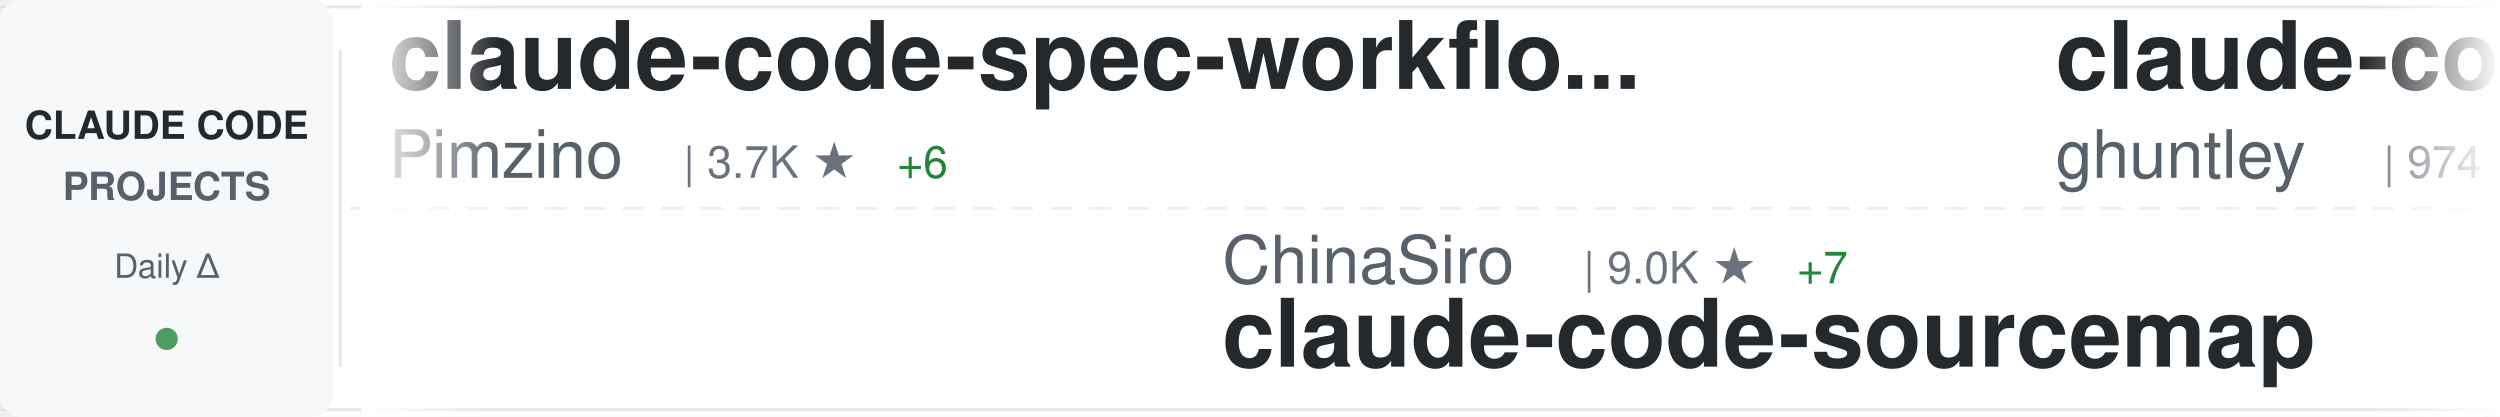
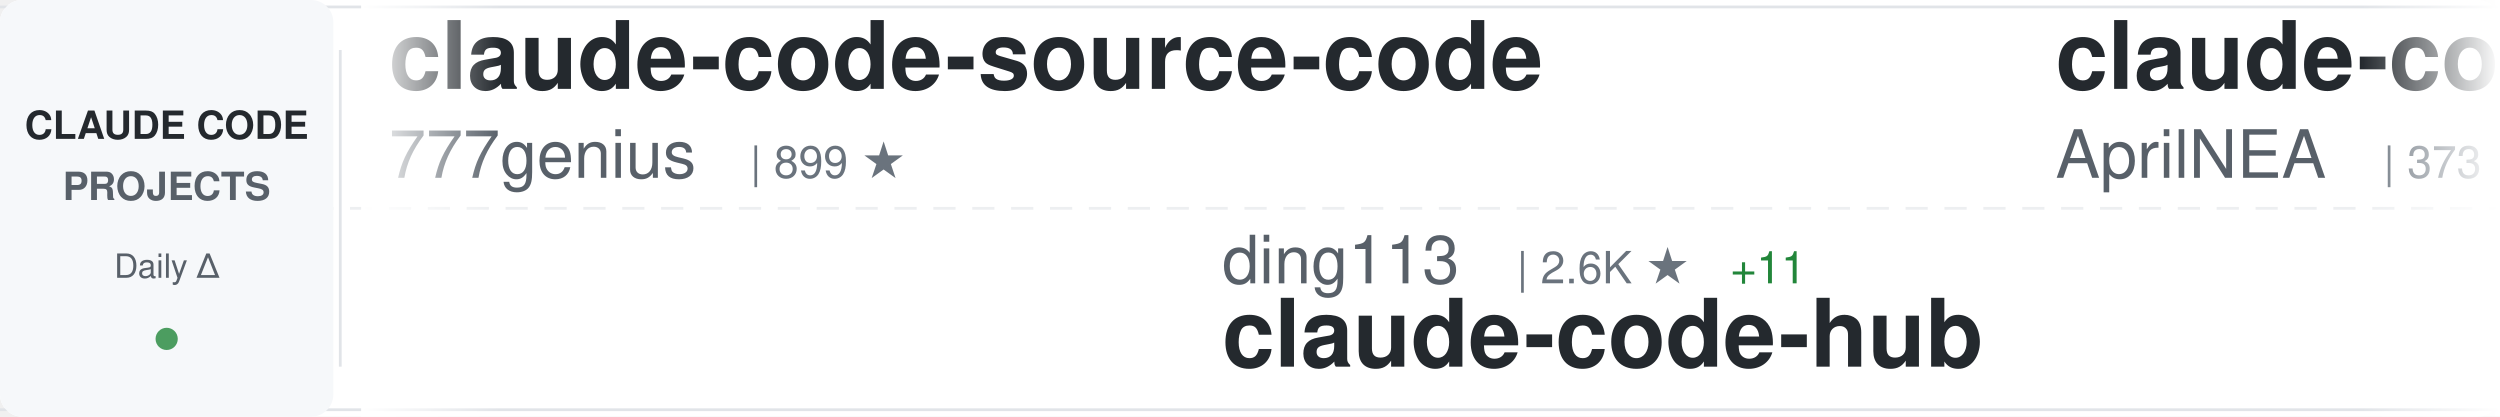
<svg xmlns="http://www.w3.org/2000/svg" width="900" height="150">
  <defs>
    <linearGradient id="awesomeLeftFade" x1="0%" y1="0%" x2="100%" y2="0%">
      <stop offset="0%" style="stop-color:#ffffff;stop-opacity:1" />
      <stop offset="100%" style="stop-color:#ffffff;stop-opacity:0" />
    </linearGradient>
    <linearGradient id="awesomeRightFade" x1="0%" y1="0%" x2="100%" y2="0%">
      <stop offset="0%" style="stop-color:#ffffff;stop-opacity:0" />
      <stop offset="100%" style="stop-color:#ffffff;stop-opacity:1" />
    </linearGradient>
  </defs>
  <rect width="900" height="150" fill="#ffffff" rx="8" />
  <rect x="0" y="2" width="900" height="1" fill="#e1e4e8" />
  <rect x="0" y="147" width="900" height="1" fill="#e1e4e8" />
  <line x1="0" y1="75" x2="900" y2="75" stroke="#e1e4e8" stroke-width="1" stroke-dasharray="8 6" opacity="0.6" />
  <rect x="0" y="0" width="120" height="150" fill="#f6f8fa" rx="8" />
  <text x="60" y="50" font-family="-apple-system, BlinkMacSystemFont, 'Segoe UI', Helvetica, Arial, sans-serif" font-size="14" font-weight="600" fill="#24292e" text-anchor="middle">CLAUDE CODE</text>
  <text x="60" y="72" font-family="-apple-system, BlinkMacSystemFont, 'Segoe UI', Helvetica, Arial, sans-serif" font-size="14" font-weight="600" fill="#586069" text-anchor="middle">PROJECTS</text>
  <text x="60" y="100" font-family="-apple-system, BlinkMacSystemFont, 'Segoe UI', Helvetica, Arial, sans-serif" font-size="12" font-weight="500" fill="#586069" text-anchor="middle">Daily Δ</text>
  <circle cx="60" cy="122" r="4" fill="#22863a" opacity="0.8" />
  <rect x="122" y="18" width="1" height="114" fill="#e1e4e8" />
  <clipPath id="awesomeTickerClip">
    <rect x="130" y="0" width="770" height="150" />
  </clipPath>
  <g clip-path="url(#awesomeTickerClip)">
    <g id="awesomeTickerItems">
      <animateTransform attributeName="transform" attributeType="XML" type="translate" from="0 0" to="-3000 0" dur="54s" repeatCount="indefinite" />
      <g transform="translate(0, 0)">
-         <text x="140" y="32" font-family="-apple-system, BlinkMacSystemFont, 'Segoe UI', Helvetica, Arial, sans-serif" font-size="34" font-weight="600" fill="#24292e">claude-code-spec-workflo...</text>
-         <text x="140" y="64" font-family="-apple-system, BlinkMacSystemFont, 'Segoe UI', Helvetica, Arial, sans-serif" font-size="24" font-weight="400" fill="#586069">Pimzino</text>
-         <text x="246" y="64" font-family="-apple-system, BlinkMacSystemFont, 'Segoe UI', Helvetica, Arial, sans-serif" font-size="16" font-weight="500" fill="#6a737d">| 3.7K ★</text>
-         <text x="323" y="64" font-family="-apple-system, BlinkMacSystemFont, 'Segoe UI', Helvetica, Arial, sans-serif" font-size="16" font-weight="500" fill="#22863a"> +6</text>
+         <text x="140" y="32" font-family="-apple-system, BlinkMacSystemFont, 'Segoe UI', Helvetica, Arial, sans-serif" font-size="34" font-weight="600" fill="#24292e">claude-code-source-code</text>
+         <text x="140" y="64" font-family="-apple-system, BlinkMacSystemFont, 'Segoe UI', Helvetica, Arial, sans-serif" font-size="24" font-weight="400" fill="#586069">777genius</text>
+         <text x="270" y="64" font-family="-apple-system, BlinkMacSystemFont, 'Segoe UI', Helvetica, Arial, sans-serif" font-size="16" font-weight="500" fill="#6a737d">| 899 ★</text>
      </g>
      <g transform="translate(300, 0)">
-         <text x="140" y="102" font-family="-apple-system, BlinkMacSystemFont, 'Segoe UI', Helvetica, Arial, sans-serif" font-size="24" font-weight="400" fill="#586069">ChinaSiro</text>
-         <text x="270" y="102" font-family="-apple-system, BlinkMacSystemFont, 'Segoe UI', Helvetica, Arial, sans-serif" font-size="16" font-weight="500" fill="#6a737d">| 9.0K ★</text>
-         <text x="347" y="102" font-family="-apple-system, BlinkMacSystemFont, 'Segoe UI', Helvetica, Arial, sans-serif" font-size="16" font-weight="500" fill="#22863a"> +7</text>
-         <text x="140" y="132" font-family="-apple-system, BlinkMacSystemFont, 'Segoe UI', Helvetica, Arial, sans-serif" font-size="34" font-weight="600" fill="#24292e">claude-code-sourcemap</text>
+         <text x="140" y="102" font-family="-apple-system, BlinkMacSystemFont, 'Segoe UI', Helvetica, Arial, sans-serif" font-size="24" font-weight="400" fill="#586069">ding113</text>
+         <text x="246" y="102" font-family="-apple-system, BlinkMacSystemFont, 'Segoe UI', Helvetica, Arial, sans-serif" font-size="16" font-weight="500" fill="#6a737d">| 2.6K ★</text>
+         <text x="323" y="102" font-family="-apple-system, BlinkMacSystemFont, 'Segoe UI', Helvetica, Arial, sans-serif" font-size="16" font-weight="500" fill="#22863a"> +11</text>
+         <text x="140" y="132" font-family="-apple-system, BlinkMacSystemFont, 'Segoe UI', Helvetica, Arial, sans-serif" font-size="34" font-weight="600" fill="#24292e">claude-code-hub</text>
      </g>
      <g transform="translate(600, 0)">
-         <text x="140" y="32" font-family="-apple-system, BlinkMacSystemFont, 'Segoe UI', Helvetica, Arial, sans-serif" font-size="34" font-weight="600" fill="#24292e">claude-code-source-code-...</text>
-         <text x="140" y="64" font-family="-apple-system, BlinkMacSystemFont, 'Segoe UI', Helvetica, Arial, sans-serif" font-size="24" font-weight="400" fill="#586069">ghuntley</text>
-         <text x="258" y="64" font-family="-apple-system, BlinkMacSystemFont, 'Segoe UI', Helvetica, Arial, sans-serif" font-size="16" font-weight="500" fill="#6a737d">| 974 ★</text>
+         <text x="140" y="32" font-family="-apple-system, BlinkMacSystemFont, 'Segoe UI', Helvetica, Arial, sans-serif" font-size="34" font-weight="600" fill="#24292e">claude-code-source</text>
+         <text x="140" y="64" font-family="-apple-system, BlinkMacSystemFont, 'Segoe UI', Helvetica, Arial, sans-serif" font-size="24" font-weight="400" fill="#586069">AprilNEA</text>
+         <text x="258" y="64" font-family="-apple-system, BlinkMacSystemFont, 'Segoe UI', Helvetica, Arial, sans-serif" font-size="16" font-weight="500" fill="#6a737d">| 373 ★</text>
      </g>
      <g transform="translate(900, 0)">
-         <text x="140" y="102" font-family="-apple-system, BlinkMacSystemFont, 'Segoe UI', Helvetica, Arial, sans-serif" font-size="24" font-weight="400" fill="#586069">1rgs</text>
-         <text x="210" y="102" font-family="-apple-system, BlinkMacSystemFont, 'Segoe UI', Helvetica, Arial, sans-serif" font-size="16" font-weight="500" fill="#6a737d">| 3.5K ★</text>
-         <text x="287" y="102" font-family="-apple-system, BlinkMacSystemFont, 'Segoe UI', Helvetica, Arial, sans-serif" font-size="16" font-weight="500" fill="#22863a"> +4</text>
-         <text x="140" y="132" font-family="-apple-system, BlinkMacSystemFont, 'Segoe UI', Helvetica, Arial, sans-serif" font-size="34" font-weight="600" fill="#24292e">claude-code-proxy</text>
+         <text x="140" y="102" font-family="-apple-system, BlinkMacSystemFont, 'Segoe UI', Helvetica, Arial, sans-serif" font-size="24" font-weight="400" fill="#586069">pengchengneo</text>
+         <text x="306" y="102" font-family="-apple-system, BlinkMacSystemFont, 'Segoe UI', Helvetica, Arial, sans-serif" font-size="16" font-weight="500" fill="#6a737d">| 1.2K ★</text>
+         <text x="383" y="102" font-family="-apple-system, BlinkMacSystemFont, 'Segoe UI', Helvetica, Arial, sans-serif" font-size="16" font-weight="500" fill="#22863a"> +2</text>
+         <text x="140" y="132" font-family="-apple-system, BlinkMacSystemFont, 'Segoe UI', Helvetica, Arial, sans-serif" font-size="34" font-weight="600" fill="#24292e">Claude-Code</text>
      </g>
      <g transform="translate(1200, 0)">
-         <text x="140" y="32" font-family="-apple-system, BlinkMacSystemFont, 'Segoe UI', Helvetica, Arial, sans-serif" font-size="34" font-weight="600" fill="#24292e">claude-howto</text>
-         <text x="140" y="64" font-family="-apple-system, BlinkMacSystemFont, 'Segoe UI', Helvetica, Arial, sans-serif" font-size="24" font-weight="400" fill="#586069">luongnv89</text>
-         <text x="270" y="64" font-family="-apple-system, BlinkMacSystemFont, 'Segoe UI', Helvetica, Arial, sans-serif" font-size="16" font-weight="500" fill="#6a737d">| 28.8K ★</text>
-         <text x="356" y="64" font-family="-apple-system, BlinkMacSystemFont, 'Segoe UI', Helvetica, Arial, sans-serif" font-size="16" font-weight="500" fill="#22863a"> +235</text>
+         <text x="140" y="32" font-family="-apple-system, BlinkMacSystemFont, 'Segoe UI', Helvetica, Arial, sans-serif" font-size="34" font-weight="600" fill="#24292e">Claude-Code-Game-Studios</text>
+         <text x="140" y="64" font-family="-apple-system, BlinkMacSystemFont, 'Segoe UI', Helvetica, Arial, sans-serif" font-size="24" font-weight="400" fill="#586069">Donchitos</text>
+         <text x="270" y="64" font-family="-apple-system, BlinkMacSystemFont, 'Segoe UI', Helvetica, Arial, sans-serif" font-size="16" font-weight="500" fill="#6a737d">| 16.1K ★</text>
+         <text x="356" y="64" font-family="-apple-system, BlinkMacSystemFont, 'Segoe UI', Helvetica, Arial, sans-serif" font-size="16" font-weight="500" fill="#22863a"> +140</text>
      </g>
      <g transform="translate(1500, 0)">
-         <text x="140" y="102" font-family="-apple-system, BlinkMacSystemFont, 'Segoe UI', Helvetica, Arial, sans-serif" font-size="24" font-weight="400" fill="#586069">wanshuiyin</text>
-         <text x="282" y="102" font-family="-apple-system, BlinkMacSystemFont, 'Segoe UI', Helvetica, Arial, sans-serif" font-size="16" font-weight="500" fill="#6a737d">| 7.5K ★</text>
-         <text x="359" y="102" font-family="-apple-system, BlinkMacSystemFont, 'Segoe UI', Helvetica, Arial, sans-serif" font-size="16" font-weight="500" fill="#22863a"> +73</text>
-         <text x="140" y="132" font-family="-apple-system, BlinkMacSystemFont, 'Segoe UI', Helvetica, Arial, sans-serif" font-size="34" font-weight="600" fill="#24292e">Auto-claude-code-researc...</text>
+         <text x="140" y="102" font-family="-apple-system, BlinkMacSystemFont, 'Segoe UI', Helvetica, Arial, sans-serif" font-size="24" font-weight="400" fill="#586069">zstmfhy</text>
+         <text x="246" y="102" font-family="-apple-system, BlinkMacSystemFont, 'Segoe UI', Helvetica, Arial, sans-serif" font-size="16" font-weight="500" fill="#6a737d">| 190 ★</text>
+         <text x="140" y="132" font-family="-apple-system, BlinkMacSystemFont, 'Segoe UI', Helvetica, Arial, sans-serif" font-size="34" font-weight="600" fill="#24292e">Claude-code</text>
      </g>
      <g transform="translate(1800, 0)">
-         <text x="140" y="32" font-family="-apple-system, BlinkMacSystemFont, 'Segoe UI', Helvetica, Arial, sans-serif" font-size="34" font-weight="600" fill="#24292e">sc-claude-code-files</text>
-         <text x="140" y="64" font-family="-apple-system, BlinkMacSystemFont, 'Segoe UI', Helvetica, Arial, sans-serif" font-size="24" font-weight="400" fill="#586069">https-deeplearning-ai</text>
-         <text x="414" y="64" font-family="-apple-system, BlinkMacSystemFont, 'Segoe UI', Helvetica, Arial, sans-serif" font-size="16" font-weight="500" fill="#6a737d">| 495 ★</text>
-         <text x="482" y="64" font-family="-apple-system, BlinkMacSystemFont, 'Segoe UI', Helvetica, Arial, sans-serif" font-size="16" font-weight="500" fill="#22863a"> +1</text>
+         <text x="140" y="32" font-family="-apple-system, BlinkMacSystemFont, 'Segoe UI', Helvetica, Arial, sans-serif" font-size="34" font-weight="600" fill="#24292e">claude-code-webui</text>
+         <text x="140" y="64" font-family="-apple-system, BlinkMacSystemFont, 'Segoe UI', Helvetica, Arial, sans-serif" font-size="24" font-weight="400" fill="#586069">sugyan</text>
+         <text x="234" y="64" font-family="-apple-system, BlinkMacSystemFont, 'Segoe UI', Helvetica, Arial, sans-serif" font-size="16" font-weight="500" fill="#6a737d">| 1.1K ★</text>
+         <text x="311" y="64" font-family="-apple-system, BlinkMacSystemFont, 'Segoe UI', Helvetica, Arial, sans-serif" font-size="16" font-weight="500" fill="#22863a"> +4</text>
      </g>
      <g transform="translate(2100, 0)">
-         <text x="140" y="102" font-family="-apple-system, BlinkMacSystemFont, 'Segoe UI', Helvetica, Arial, sans-serif" font-size="24" font-weight="400" fill="#586069">huangserva</text>
-         <text x="282" y="102" font-family="-apple-system, BlinkMacSystemFont, 'Segoe UI', Helvetica, Arial, sans-serif" font-size="16" font-weight="500" fill="#6a737d">| 563 ★</text>
-         <text x="350" y="102" font-family="-apple-system, BlinkMacSystemFont, 'Segoe UI', Helvetica, Arial, sans-serif" font-size="16" font-weight="500" fill="#22863a"> +1</text>
-         <text x="140" y="132" font-family="-apple-system, BlinkMacSystemFont, 'Segoe UI', Helvetica, Arial, sans-serif" font-size="34" font-weight="600" fill="#24292e">claude-code-cli</text>
+         <text x="140" y="102" font-family="-apple-system, BlinkMacSystemFont, 'Segoe UI', Helvetica, Arial, sans-serif" font-size="24" font-weight="400" fill="#586069">ghuntley</text>
+         <text x="258" y="102" font-family="-apple-system, BlinkMacSystemFont, 'Segoe UI', Helvetica, Arial, sans-serif" font-size="16" font-weight="500" fill="#6a737d">| 974 ★</text>
+         <text x="140" y="132" font-family="-apple-system, BlinkMacSystemFont, 'Segoe UI', Helvetica, Arial, sans-serif" font-size="34" font-weight="600" fill="#24292e">claude-code-source-code-...</text>
      </g>
      <g transform="translate(2400, 0)">
-         <text x="140" y="32" font-family="-apple-system, BlinkMacSystemFont, 'Segoe UI', Helvetica, Arial, sans-serif" font-size="34" font-weight="600" fill="#24292e">claude-code-action</text>
-         <text x="140" y="64" font-family="-apple-system, BlinkMacSystemFont, 'Segoe UI', Helvetica, Arial, sans-serif" font-size="24" font-weight="400" fill="#586069">anthropics</text>
-         <text x="282" y="64" font-family="-apple-system, BlinkMacSystemFont, 'Segoe UI', Helvetica, Arial, sans-serif" font-size="16" font-weight="500" fill="#6a737d">| 7.3K ★</text>
-         <text x="359" y="64" font-family="-apple-system, BlinkMacSystemFont, 'Segoe UI', Helvetica, Arial, sans-serif" font-size="16" font-weight="500" fill="#22863a"> +12</text>
+         <text x="140" y="32" font-family="-apple-system, BlinkMacSystemFont, 'Segoe UI', Helvetica, Arial, sans-serif" font-size="34" font-weight="600" fill="#24292e">free-claude-code</text>
+         <text x="140" y="64" font-family="-apple-system, BlinkMacSystemFont, 'Segoe UI', Helvetica, Arial, sans-serif" font-size="24" font-weight="400" fill="#586069">Alishahryar1</text>
+         <text x="306" y="64" font-family="-apple-system, BlinkMacSystemFont, 'Segoe UI', Helvetica, Arial, sans-serif" font-size="16" font-weight="500" fill="#6a737d">| 10.7K ★</text>
+         <text x="392" y="64" font-family="-apple-system, BlinkMacSystemFont, 'Segoe UI', Helvetica, Arial, sans-serif" font-size="16" font-weight="500" fill="#22863a"> +3.8K</text>
      </g>
      <g transform="translate(2700, 0)">
-         <text x="140" y="102" font-family="-apple-system, BlinkMacSystemFont, 'Segoe UI', Helvetica, Arial, sans-serif" font-size="24" font-weight="400" fill="#586069">ykdojo</text>
-         <text x="234" y="102" font-family="-apple-system, BlinkMacSystemFont, 'Segoe UI', Helvetica, Arial, sans-serif" font-size="16" font-weight="500" fill="#6a737d">| 7.9K ★</text>
-         <text x="311" y="102" font-family="-apple-system, BlinkMacSystemFont, 'Segoe UI', Helvetica, Arial, sans-serif" font-size="16" font-weight="500" fill="#22863a"> +15</text>
-         <text x="140" y="132" font-family="-apple-system, BlinkMacSystemFont, 'Segoe UI', Helvetica, Arial, sans-serif" font-size="34" font-weight="600" fill="#24292e">claude-code-tips</text>
+         <text x="140" y="102" font-family="-apple-system, BlinkMacSystemFont, 'Segoe UI', Helvetica, Arial, sans-serif" font-size="24" font-weight="400" fill="#586069">farion1231</text>
+         <text x="282" y="102" font-family="-apple-system, BlinkMacSystemFont, 'Segoe UI', Helvetica, Arial, sans-serif" font-size="16" font-weight="500" fill="#6a737d">| 51.1K ★</text>
+         <text x="368" y="102" font-family="-apple-system, BlinkMacSystemFont, 'Segoe UI', Helvetica, Arial, sans-serif" font-size="16" font-weight="500" fill="#22863a"> +647</text>
+         <text x="140" y="132" font-family="-apple-system, BlinkMacSystemFont, 'Segoe UI', Helvetica, Arial, sans-serif" font-size="34" font-weight="600" fill="#24292e">cc-switch</text>
      </g>
      <g transform="translate(3000, 0)">
-         <text x="140" y="32" font-family="-apple-system, BlinkMacSystemFont, 'Segoe UI', Helvetica, Arial, sans-serif" font-size="34" font-weight="600" fill="#24292e">claude-code-spec-workflo...</text>
-         <text x="140" y="64" font-family="-apple-system, BlinkMacSystemFont, 'Segoe UI', Helvetica, Arial, sans-serif" font-size="24" font-weight="400" fill="#586069">Pimzino</text>
-         <text x="246" y="64" font-family="-apple-system, BlinkMacSystemFont, 'Segoe UI', Helvetica, Arial, sans-serif" font-size="16" font-weight="500" fill="#6a737d">| 3.7K ★</text>
-         <text x="323" y="64" font-family="-apple-system, BlinkMacSystemFont, 'Segoe UI', Helvetica, Arial, sans-serif" font-size="16" font-weight="500" fill="#22863a"> +6</text>
+         <text x="140" y="32" font-family="-apple-system, BlinkMacSystemFont, 'Segoe UI', Helvetica, Arial, sans-serif" font-size="34" font-weight="600" fill="#24292e">claude-code-source-code</text>
+         <text x="140" y="64" font-family="-apple-system, BlinkMacSystemFont, 'Segoe UI', Helvetica, Arial, sans-serif" font-size="24" font-weight="400" fill="#586069">777genius</text>
+         <text x="270" y="64" font-family="-apple-system, BlinkMacSystemFont, 'Segoe UI', Helvetica, Arial, sans-serif" font-size="16" font-weight="500" fill="#6a737d">| 899 ★</text>
      </g>
      <g transform="translate(3300, 0)">
-         <text x="140" y="102" font-family="-apple-system, BlinkMacSystemFont, 'Segoe UI', Helvetica, Arial, sans-serif" font-size="24" font-weight="400" fill="#586069">ChinaSiro</text>
-         <text x="270" y="102" font-family="-apple-system, BlinkMacSystemFont, 'Segoe UI', Helvetica, Arial, sans-serif" font-size="16" font-weight="500" fill="#6a737d">| 9.0K ★</text>
-         <text x="347" y="102" font-family="-apple-system, BlinkMacSystemFont, 'Segoe UI', Helvetica, Arial, sans-serif" font-size="16" font-weight="500" fill="#22863a"> +7</text>
-         <text x="140" y="132" font-family="-apple-system, BlinkMacSystemFont, 'Segoe UI', Helvetica, Arial, sans-serif" font-size="34" font-weight="600" fill="#24292e">claude-code-sourcemap</text>
+         <text x="140" y="102" font-family="-apple-system, BlinkMacSystemFont, 'Segoe UI', Helvetica, Arial, sans-serif" font-size="24" font-weight="400" fill="#586069">ding113</text>
+         <text x="246" y="102" font-family="-apple-system, BlinkMacSystemFont, 'Segoe UI', Helvetica, Arial, sans-serif" font-size="16" font-weight="500" fill="#6a737d">| 2.6K ★</text>
+         <text x="323" y="102" font-family="-apple-system, BlinkMacSystemFont, 'Segoe UI', Helvetica, Arial, sans-serif" font-size="16" font-weight="500" fill="#22863a"> +11</text>
+         <text x="140" y="132" font-family="-apple-system, BlinkMacSystemFont, 'Segoe UI', Helvetica, Arial, sans-serif" font-size="34" font-weight="600" fill="#24292e">claude-code-hub</text>
      </g>
      <g transform="translate(3600, 0)">
-         <text x="140" y="32" font-family="-apple-system, BlinkMacSystemFont, 'Segoe UI', Helvetica, Arial, sans-serif" font-size="34" font-weight="600" fill="#24292e">claude-code-source-code-...</text>
-         <text x="140" y="64" font-family="-apple-system, BlinkMacSystemFont, 'Segoe UI', Helvetica, Arial, sans-serif" font-size="24" font-weight="400" fill="#586069">ghuntley</text>
-         <text x="258" y="64" font-family="-apple-system, BlinkMacSystemFont, 'Segoe UI', Helvetica, Arial, sans-serif" font-size="16" font-weight="500" fill="#6a737d">| 974 ★</text>
+         <text x="140" y="32" font-family="-apple-system, BlinkMacSystemFont, 'Segoe UI', Helvetica, Arial, sans-serif" font-size="34" font-weight="600" fill="#24292e">claude-code-source</text>
+         <text x="140" y="64" font-family="-apple-system, BlinkMacSystemFont, 'Segoe UI', Helvetica, Arial, sans-serif" font-size="24" font-weight="400" fill="#586069">AprilNEA</text>
+         <text x="258" y="64" font-family="-apple-system, BlinkMacSystemFont, 'Segoe UI', Helvetica, Arial, sans-serif" font-size="16" font-weight="500" fill="#6a737d">| 373 ★</text>
      </g>
      <g transform="translate(3900, 0)">
-         <text x="140" y="102" font-family="-apple-system, BlinkMacSystemFont, 'Segoe UI', Helvetica, Arial, sans-serif" font-size="24" font-weight="400" fill="#586069">1rgs</text>
-         <text x="210" y="102" font-family="-apple-system, BlinkMacSystemFont, 'Segoe UI', Helvetica, Arial, sans-serif" font-size="16" font-weight="500" fill="#6a737d">| 3.5K ★</text>
-         <text x="287" y="102" font-family="-apple-system, BlinkMacSystemFont, 'Segoe UI', Helvetica, Arial, sans-serif" font-size="16" font-weight="500" fill="#22863a"> +4</text>
-         <text x="140" y="132" font-family="-apple-system, BlinkMacSystemFont, 'Segoe UI', Helvetica, Arial, sans-serif" font-size="34" font-weight="600" fill="#24292e">claude-code-proxy</text>
+         <text x="140" y="102" font-family="-apple-system, BlinkMacSystemFont, 'Segoe UI', Helvetica, Arial, sans-serif" font-size="24" font-weight="400" fill="#586069">pengchengneo</text>
+         <text x="306" y="102" font-family="-apple-system, BlinkMacSystemFont, 'Segoe UI', Helvetica, Arial, sans-serif" font-size="16" font-weight="500" fill="#6a737d">| 1.2K ★</text>
+         <text x="383" y="102" font-family="-apple-system, BlinkMacSystemFont, 'Segoe UI', Helvetica, Arial, sans-serif" font-size="16" font-weight="500" fill="#22863a"> +2</text>
+         <text x="140" y="132" font-family="-apple-system, BlinkMacSystemFont, 'Segoe UI', Helvetica, Arial, sans-serif" font-size="34" font-weight="600" fill="#24292e">Claude-Code</text>
      </g>
    </g>
  </g>
  <rect x="130" y="0" width="50" height="150" fill="url(#awesomeLeftFade)" />
  <rect x="850" y="0" width="50" height="150" fill="url(#awesomeRightFade)" />
</svg>
